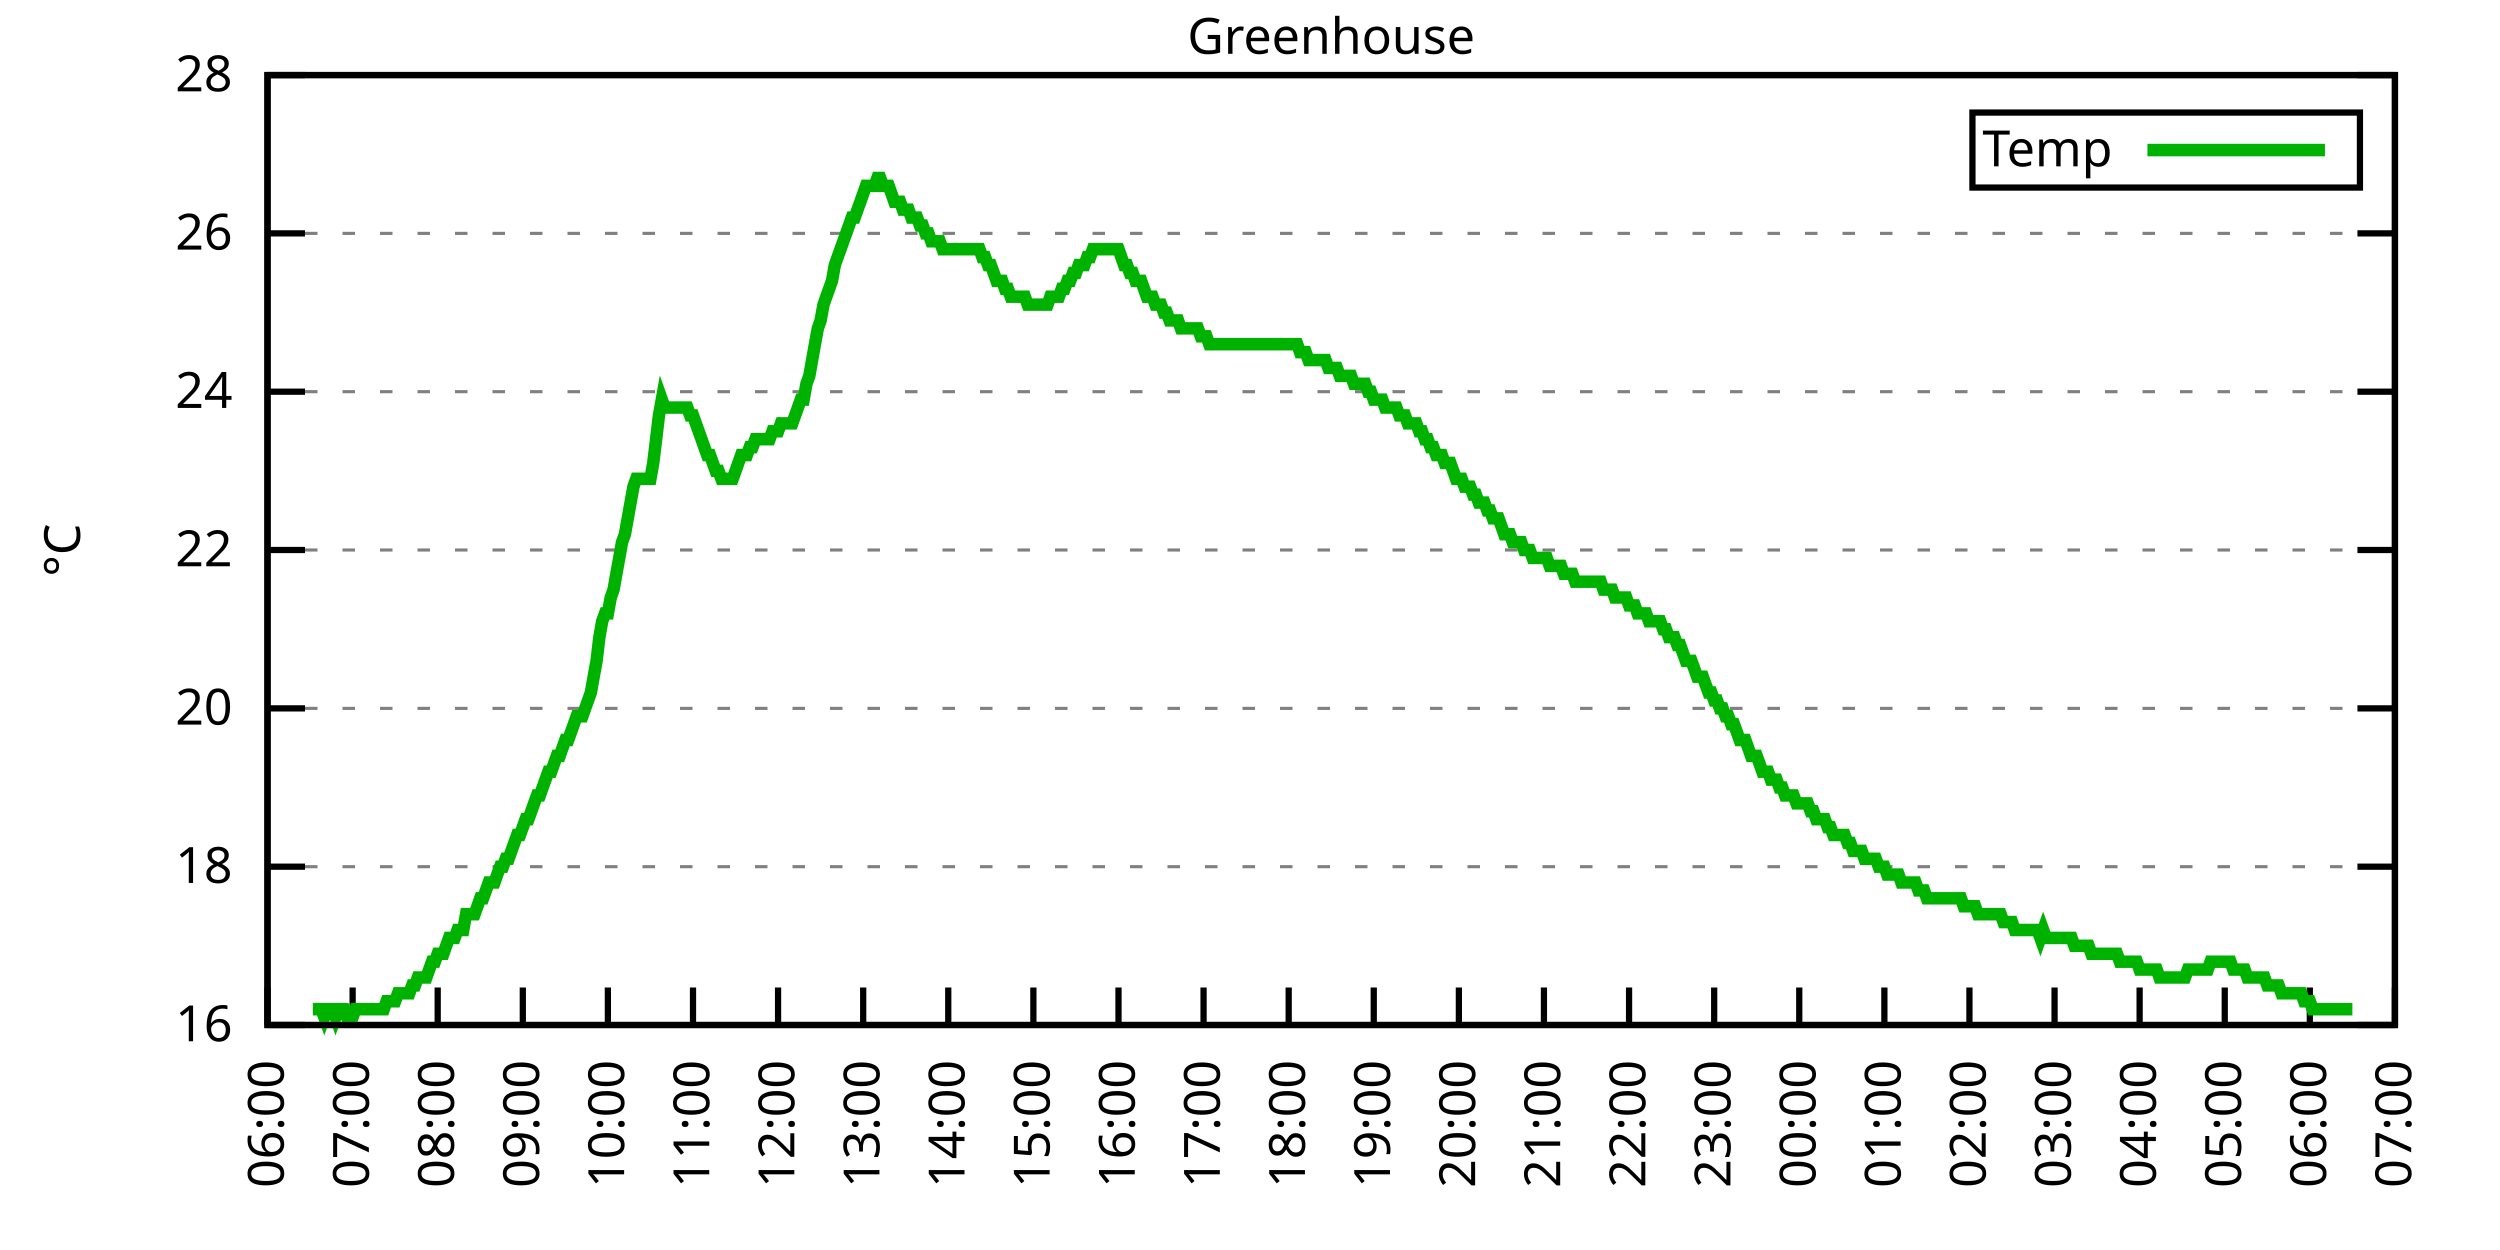
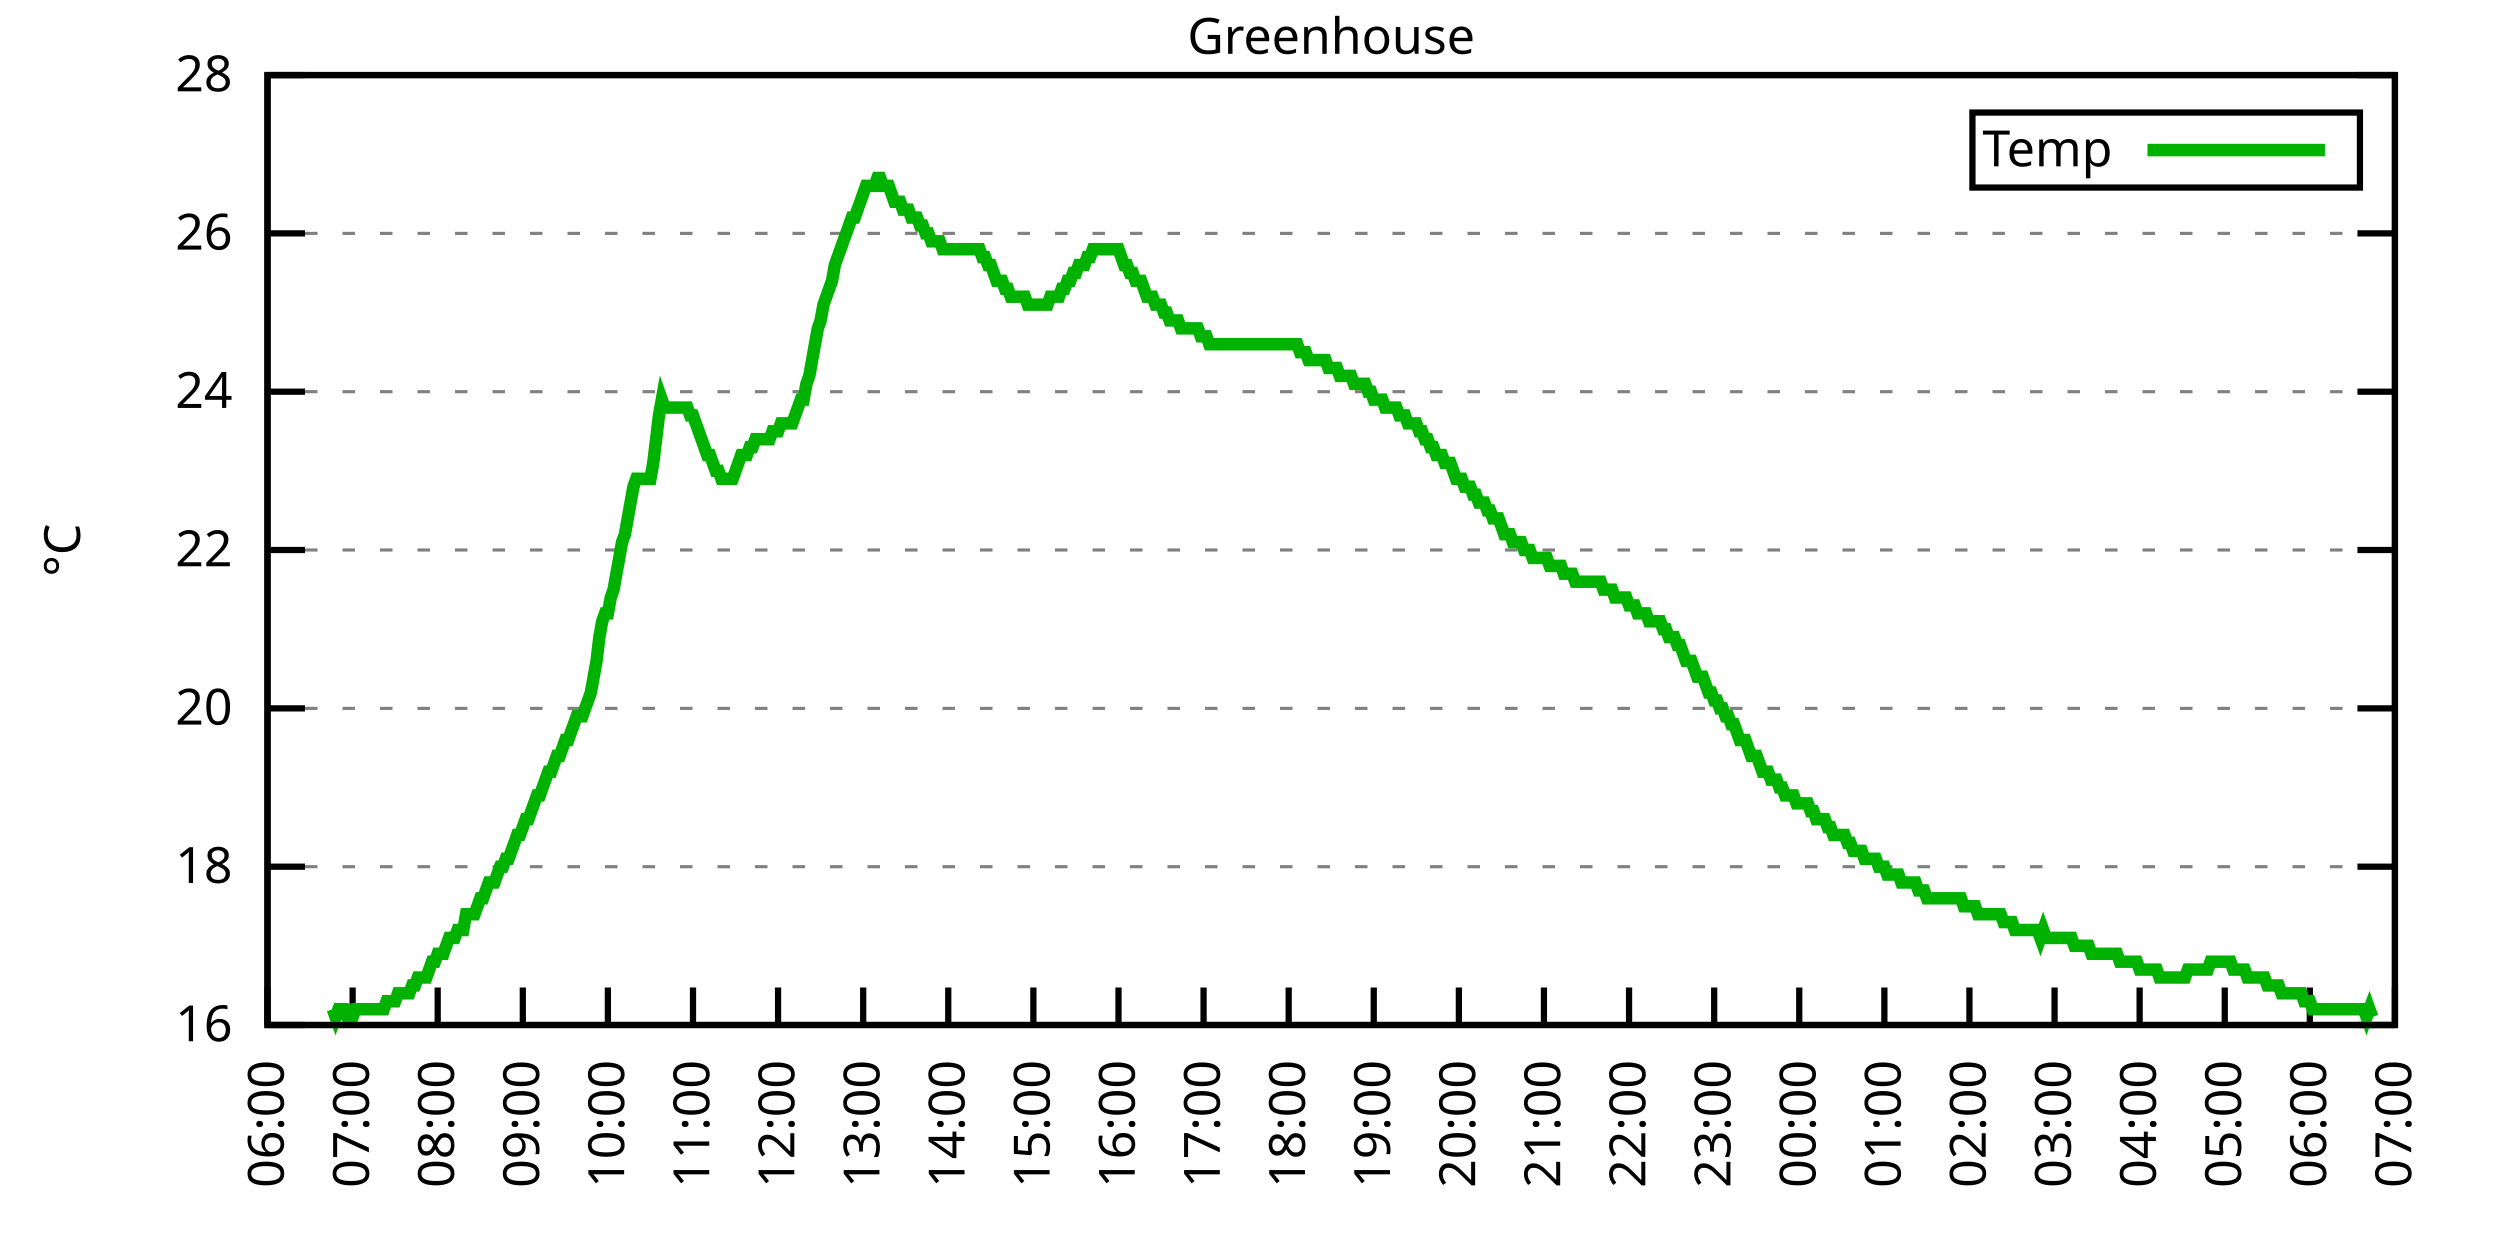
<svg xmlns="http://www.w3.org/2000/svg" xmlns:xlink="http://www.w3.org/1999/xlink" width="400" height="200" viewBox="0 0 400 200">
  <g id="gnuplot_canvas">
    <rect x="0" y="0" width="400" height="200" fill="none" />
    <defs>
      <circle id="gpDot" r="0.5" stroke-width="0.5" stroke="currentColor" />
      <path id="gpPt0" stroke-width="0.333" stroke="currentColor" d="M-1,0 h2 M0,-1 v2" />
      <path id="gpPt1" stroke-width="0.333" stroke="currentColor" d="M-1,-1 L1,1 M1,-1 L-1,1" />
      <path id="gpPt2" stroke-width="0.333" stroke="currentColor" d="M-1,0 L1,0 M0,-1 L0,1 M-1,-1 L1,1 M-1,1 L1,-1" />
      <rect id="gpPt3" stroke-width="0.333" stroke="currentColor" x="-1" y="-1" width="2" height="2" />
      <rect id="gpPt4" stroke-width="0.333" stroke="currentColor" fill="currentColor" x="-1" y="-1" width="2" height="2" />
      <circle id="gpPt5" stroke-width="0.333" stroke="currentColor" cx="0" cy="0" r="1" />
      <use xlink:href="#gpPt5" id="gpPt6" fill="currentColor" stroke="none" />
      <path id="gpPt7" stroke-width="0.333" stroke="currentColor" d="M0,-1.33 L-1.33,0.67 L1.33,0.67 z" />
      <use xlink:href="#gpPt7" id="gpPt8" fill="currentColor" stroke="none" />
      <use xlink:href="#gpPt7" id="gpPt9" stroke="currentColor" transform="rotate(180)" />
      <use xlink:href="#gpPt9" id="gpPt10" fill="currentColor" stroke="none" />
      <use xlink:href="#gpPt3" id="gpPt11" stroke="currentColor" transform="rotate(45)" />
      <use xlink:href="#gpPt11" id="gpPt12" fill="currentColor" stroke="none" />
      <path id="gpPt13" stroke-width="0.333" stroke="currentColor" d="M0,1.330 L1.265,0.411 L0.782,-1.067 L-0.782,-1.076 L-1.265,0.411 z" />
      <use xlink:href="#gpPt13" id="gpPt14" fill="currentColor" stroke="none" />
      <filter id="textbox" filterUnits="objectBoundingBox" x="0" y="0" height="1" width="1">
        <feFlood flood-color="white" flood-opacity="1" result="bgnd" />
        <feComposite in="SourceGraphic" in2="bgnd" operator="atop" />
      </filter>
      <filter id="greybox" filterUnits="objectBoundingBox" x="0" y="0" height="1" width="1">
        <feFlood flood-color="lightgrey" flood-opacity="1" result="grey" />
        <feComposite in="SourceGraphic" in2="grey" operator="atop" />
      </filter>
    </defs>
    <g fill="none" color="white" stroke="currentColor" stroke-width="1.00" stroke-linecap="butt" stroke-linejoin="miter">
</g>
    <g fill="none" color="black" stroke="currentColor" stroke-width="1.00" stroke-linecap="butt" stroke-linejoin="miter">
      <g stroke="none" shape-rendering="crispEdges">
        <polygon fill="rgb(255, 255, 255)" points="42.80,164.00 383.18,164.00 383.18,12.02 42.80,12.02 " />
      </g>
    </g>
    <g fill="none" color="black" stroke="currentColor" stroke-width="1.00" stroke-linecap="butt" stroke-linejoin="miter">
</g>
    <g fill="none" color="black" stroke="black" stroke-width="0.50" stroke-linecap="butt" stroke-linejoin="miter">
</g>
    <g fill="none" color="gray" stroke="currentColor" stroke-width="0.50" stroke-linecap="butt" stroke-linejoin="miter">
      <path stroke="gray" stroke-dasharray="2,4" class="gridline" d="M42.80,164.00 L383.19,164.00  " />
    </g>
    <g fill="none" color="gray" stroke="gray" stroke-width="1.00" stroke-linecap="butt" stroke-linejoin="miter">
</g>
    <g fill="none" color="black" stroke="currentColor" stroke-width="1.00" stroke-linecap="butt" stroke-linejoin="miter">
      <path stroke="black" d="M42.80,164.00 L48.80,164.00 M383.19,164.00 L377.19,164.00  " />
      <g transform="translate(37.20,166.60)" stroke="none" fill="black" font-family="Sans" font-size="8.00" text-anchor="end">
        <text>
          <tspan font-family="Sans"> 16</tspan>
        </text>
      </g>
    </g>
    <g fill="none" color="black" stroke="currentColor" stroke-width="1.00" stroke-linecap="butt" stroke-linejoin="miter">
</g>
    <g fill="none" color="black" stroke="black" stroke-width="0.50" stroke-linecap="butt" stroke-linejoin="miter">
</g>
    <g fill="none" color="gray" stroke="currentColor" stroke-width="0.50" stroke-linecap="butt" stroke-linejoin="miter">
      <path stroke="gray" stroke-dasharray="2,4" class="gridline" d="M42.80,138.67 L383.19,138.67  " />
    </g>
    <g fill="none" color="gray" stroke="gray" stroke-width="1.00" stroke-linecap="butt" stroke-linejoin="miter">
</g>
    <g fill="none" color="black" stroke="currentColor" stroke-width="1.00" stroke-linecap="butt" stroke-linejoin="miter">
      <path stroke="black" d="M42.80,138.67 L48.80,138.67 M383.19,138.67 L377.19,138.67  " />
      <g transform="translate(37.20,141.27)" stroke="none" fill="black" font-family="Sans" font-size="8.00" text-anchor="end">
        <text>
          <tspan font-family="Sans"> 18</tspan>
        </text>
      </g>
    </g>
    <g fill="none" color="black" stroke="currentColor" stroke-width="1.00" stroke-linecap="butt" stroke-linejoin="miter">
</g>
    <g fill="none" color="black" stroke="black" stroke-width="0.50" stroke-linecap="butt" stroke-linejoin="miter">
</g>
    <g fill="none" color="gray" stroke="currentColor" stroke-width="0.50" stroke-linecap="butt" stroke-linejoin="miter">
      <path stroke="gray" stroke-dasharray="2,4" class="gridline" d="M42.80,113.34 L383.19,113.34  " />
    </g>
    <g fill="none" color="gray" stroke="gray" stroke-width="1.00" stroke-linecap="butt" stroke-linejoin="miter">
</g>
    <g fill="none" color="black" stroke="currentColor" stroke-width="1.00" stroke-linecap="butt" stroke-linejoin="miter">
      <path stroke="black" d="M42.80,113.34 L48.80,113.34 M383.19,113.34 L377.19,113.34  " />
      <g transform="translate(37.20,115.94)" stroke="none" fill="black" font-family="Sans" font-size="8.00" text-anchor="end">
        <text>
          <tspan font-family="Sans"> 20</tspan>
        </text>
      </g>
    </g>
    <g fill="none" color="black" stroke="currentColor" stroke-width="1.00" stroke-linecap="butt" stroke-linejoin="miter">
</g>
    <g fill="none" color="black" stroke="black" stroke-width="0.50" stroke-linecap="butt" stroke-linejoin="miter">
</g>
    <g fill="none" color="gray" stroke="currentColor" stroke-width="0.50" stroke-linecap="butt" stroke-linejoin="miter">
      <path stroke="gray" stroke-dasharray="2,4" class="gridline" d="M42.80,88.00 L383.19,88.00  " />
    </g>
    <g fill="none" color="gray" stroke="gray" stroke-width="1.00" stroke-linecap="butt" stroke-linejoin="miter">
</g>
    <g fill="none" color="black" stroke="currentColor" stroke-width="1.00" stroke-linecap="butt" stroke-linejoin="miter">
      <path stroke="black" d="M42.80,88.00 L48.80,88.00 M383.19,88.00 L377.19,88.00  " />
      <g transform="translate(37.20,90.60)" stroke="none" fill="black" font-family="Sans" font-size="8.00" text-anchor="end">
        <text>
          <tspan font-family="Sans"> 22</tspan>
        </text>
      </g>
    </g>
    <g fill="none" color="black" stroke="currentColor" stroke-width="1.00" stroke-linecap="butt" stroke-linejoin="miter">
</g>
    <g fill="none" color="black" stroke="black" stroke-width="0.50" stroke-linecap="butt" stroke-linejoin="miter">
</g>
    <g fill="none" color="gray" stroke="currentColor" stroke-width="0.50" stroke-linecap="butt" stroke-linejoin="miter">
      <path stroke="gray" stroke-dasharray="2,4" class="gridline" d="M42.80,62.67 L383.19,62.67  " />
    </g>
    <g fill="none" color="gray" stroke="gray" stroke-width="1.00" stroke-linecap="butt" stroke-linejoin="miter">
</g>
    <g fill="none" color="black" stroke="currentColor" stroke-width="1.00" stroke-linecap="butt" stroke-linejoin="miter">
      <path stroke="black" d="M42.80,62.67 L48.80,62.67 M383.19,62.67 L377.19,62.67  " />
      <g transform="translate(37.20,65.27)" stroke="none" fill="black" font-family="Sans" font-size="8.00" text-anchor="end">
        <text>
          <tspan font-family="Sans"> 24</tspan>
        </text>
      </g>
    </g>
    <g fill="none" color="black" stroke="currentColor" stroke-width="1.00" stroke-linecap="butt" stroke-linejoin="miter">
</g>
    <g fill="none" color="black" stroke="black" stroke-width="0.50" stroke-linecap="butt" stroke-linejoin="miter">
</g>
    <g fill="none" color="gray" stroke="currentColor" stroke-width="0.50" stroke-linecap="butt" stroke-linejoin="miter">
      <path stroke="gray" stroke-dasharray="2,4" class="gridline" d="M42.80,37.34 L383.19,37.34  " />
    </g>
    <g fill="none" color="gray" stroke="gray" stroke-width="1.00" stroke-linecap="butt" stroke-linejoin="miter">
</g>
    <g fill="none" color="black" stroke="currentColor" stroke-width="1.00" stroke-linecap="butt" stroke-linejoin="miter">
      <path stroke="black" d="M42.80,37.34 L48.80,37.34 M383.19,37.34 L377.19,37.34  " />
      <g transform="translate(37.20,39.94)" stroke="none" fill="black" font-family="Sans" font-size="8.00" text-anchor="end">
        <text>
          <tspan font-family="Sans"> 26</tspan>
        </text>
      </g>
    </g>
    <g fill="none" color="black" stroke="currentColor" stroke-width="1.00" stroke-linecap="butt" stroke-linejoin="miter">
</g>
    <g fill="none" color="black" stroke="black" stroke-width="0.50" stroke-linecap="butt" stroke-linejoin="miter">
</g>
    <g fill="none" color="gray" stroke="currentColor" stroke-width="0.50" stroke-linecap="butt" stroke-linejoin="miter">
      <path stroke="gray" stroke-dasharray="2,4" class="gridline" d="M42.80,12.01 L383.19,12.01  " />
    </g>
    <g fill="none" color="gray" stroke="gray" stroke-width="1.00" stroke-linecap="butt" stroke-linejoin="miter">
</g>
    <g fill="none" color="black" stroke="currentColor" stroke-width="1.00" stroke-linecap="butt" stroke-linejoin="miter">
      <path stroke="black" d="M42.80,12.01 L48.80,12.01 M383.19,12.01 L377.19,12.01  " />
      <g transform="translate(37.20,14.61)" stroke="none" fill="black" font-family="Sans" font-size="8.00" text-anchor="end">
        <text>
          <tspan font-family="Sans"> 28</tspan>
        </text>
      </g>
    </g>
    <g fill="none" color="black" stroke="currentColor" stroke-width="1.00" stroke-linecap="butt" stroke-linejoin="miter">
      <path stroke="black" d="M42.80,164.00 L42.80,158.00  " />
      <g transform="translate(45.40,169.60) rotate(270.00)" stroke="none" fill="black" font-family="Sans" font-size="8.00" text-anchor="end">
        <text>
          <tspan font-family="Sans">06:00</tspan>
        </text>
      </g>
    </g>
    <g fill="none" color="black" stroke="currentColor" stroke-width="1.00" stroke-linecap="butt" stroke-linejoin="miter">
      <path stroke="black" d="M56.42,164.00 L56.42,158.00  " />
      <g transform="translate(59.02,169.60) rotate(270.00)" stroke="none" fill="black" font-family="Sans" font-size="8.00" text-anchor="end">
        <text>
          <tspan font-family="Sans">07:00</tspan>
        </text>
      </g>
    </g>
    <g fill="none" color="black" stroke="currentColor" stroke-width="1.00" stroke-linecap="butt" stroke-linejoin="miter">
      <path stroke="black" d="M70.03,164.00 L70.03,158.00  " />
      <g transform="translate(72.63,169.60) rotate(270.00)" stroke="none" fill="black" font-family="Sans" font-size="8.00" text-anchor="end">
        <text>
          <tspan font-family="Sans">08:00</tspan>
        </text>
      </g>
    </g>
    <g fill="none" color="black" stroke="currentColor" stroke-width="1.00" stroke-linecap="butt" stroke-linejoin="miter">
      <path stroke="black" d="M83.65,164.00 L83.65,158.00  " />
      <g transform="translate(86.25,169.60) rotate(270.00)" stroke="none" fill="black" font-family="Sans" font-size="8.00" text-anchor="end">
        <text>
          <tspan font-family="Sans">09:00</tspan>
        </text>
      </g>
    </g>
    <g fill="none" color="black" stroke="currentColor" stroke-width="1.00" stroke-linecap="butt" stroke-linejoin="miter">
      <path stroke="black" d="M97.26,164.00 L97.26,158.00  " />
      <g transform="translate(99.86,169.60) rotate(270.00)" stroke="none" fill="black" font-family="Sans" font-size="8.00" text-anchor="end">
        <text>
          <tspan font-family="Sans">10:00</tspan>
        </text>
      </g>
    </g>
    <g fill="none" color="black" stroke="currentColor" stroke-width="1.00" stroke-linecap="butt" stroke-linejoin="miter">
      <path stroke="black" d="M110.88,164.00 L110.88,158.00  " />
      <g transform="translate(113.48,169.60) rotate(270.00)" stroke="none" fill="black" font-family="Sans" font-size="8.00" text-anchor="end">
        <text>
          <tspan font-family="Sans">11:00</tspan>
        </text>
      </g>
    </g>
    <g fill="none" color="black" stroke="currentColor" stroke-width="1.00" stroke-linecap="butt" stroke-linejoin="miter">
      <path stroke="black" d="M124.49,164.00 L124.49,158.00  " />
      <g transform="translate(127.09,169.60) rotate(270.00)" stroke="none" fill="black" font-family="Sans" font-size="8.00" text-anchor="end">
        <text>
          <tspan font-family="Sans">12:00</tspan>
        </text>
      </g>
    </g>
    <g fill="none" color="black" stroke="currentColor" stroke-width="1.00" stroke-linecap="butt" stroke-linejoin="miter">
      <path stroke="black" d="M138.11,164.00 L138.11,158.00  " />
      <g transform="translate(140.71,169.60) rotate(270.00)" stroke="none" fill="black" font-family="Sans" font-size="8.00" text-anchor="end">
        <text>
          <tspan font-family="Sans">13:00</tspan>
        </text>
      </g>
    </g>
    <g fill="none" color="black" stroke="currentColor" stroke-width="1.00" stroke-linecap="butt" stroke-linejoin="miter">
      <path stroke="black" d="M151.72,164.00 L151.72,158.00  " />
      <g transform="translate(154.32,169.60) rotate(270.00)" stroke="none" fill="black" font-family="Sans" font-size="8.00" text-anchor="end">
        <text>
          <tspan font-family="Sans">14:00</tspan>
        </text>
      </g>
    </g>
    <g fill="none" color="black" stroke="currentColor" stroke-width="1.00" stroke-linecap="butt" stroke-linejoin="miter">
      <path stroke="black" d="M165.34,164.00 L165.34,158.00  " />
      <g transform="translate(167.94,169.60) rotate(270.00)" stroke="none" fill="black" font-family="Sans" font-size="8.00" text-anchor="end">
        <text>
          <tspan font-family="Sans">15:00</tspan>
        </text>
      </g>
    </g>
    <g fill="none" color="black" stroke="currentColor" stroke-width="1.00" stroke-linecap="butt" stroke-linejoin="miter">
      <path stroke="black" d="M178.96,164.00 L178.96,158.00  " />
      <g transform="translate(181.56,169.60) rotate(270.00)" stroke="none" fill="black" font-family="Sans" font-size="8.00" text-anchor="end">
        <text>
          <tspan font-family="Sans">16:00</tspan>
        </text>
      </g>
    </g>
    <g fill="none" color="black" stroke="currentColor" stroke-width="1.00" stroke-linecap="butt" stroke-linejoin="miter">
      <path stroke="black" d="M192.57,164.00 L192.57,158.00  " />
      <g transform="translate(195.17,169.60) rotate(270.00)" stroke="none" fill="black" font-family="Sans" font-size="8.00" text-anchor="end">
        <text>
          <tspan font-family="Sans">17:00</tspan>
        </text>
      </g>
    </g>
    <g fill="none" color="black" stroke="currentColor" stroke-width="1.00" stroke-linecap="butt" stroke-linejoin="miter">
      <path stroke="black" d="M206.19,164.00 L206.19,158.00  " />
      <g transform="translate(208.79,169.60) rotate(270.00)" stroke="none" fill="black" font-family="Sans" font-size="8.00" text-anchor="end">
        <text>
          <tspan font-family="Sans">18:00</tspan>
        </text>
      </g>
    </g>
    <g fill="none" color="black" stroke="currentColor" stroke-width="1.00" stroke-linecap="butt" stroke-linejoin="miter">
      <path stroke="black" d="M219.80,164.00 L219.80,158.00  " />
      <g transform="translate(222.40,169.60) rotate(270.00)" stroke="none" fill="black" font-family="Sans" font-size="8.00" text-anchor="end">
        <text>
          <tspan font-family="Sans">19:00</tspan>
        </text>
      </g>
    </g>
    <g fill="none" color="black" stroke="currentColor" stroke-width="1.00" stroke-linecap="butt" stroke-linejoin="miter">
      <path stroke="black" d="M233.42,164.00 L233.42,158.00  " />
      <g transform="translate(236.02,169.60) rotate(270.00)" stroke="none" fill="black" font-family="Sans" font-size="8.00" text-anchor="end">
        <text>
          <tspan font-family="Sans">20:00</tspan>
        </text>
      </g>
    </g>
    <g fill="none" color="black" stroke="currentColor" stroke-width="1.00" stroke-linecap="butt" stroke-linejoin="miter">
      <path stroke="black" d="M247.03,164.00 L247.03,158.00  " />
      <g transform="translate(249.63,169.60) rotate(270.00)" stroke="none" fill="black" font-family="Sans" font-size="8.00" text-anchor="end">
        <text>
          <tspan font-family="Sans">21:00</tspan>
        </text>
      </g>
    </g>
    <g fill="none" color="black" stroke="currentColor" stroke-width="1.00" stroke-linecap="butt" stroke-linejoin="miter">
      <path stroke="black" d="M260.65,164.00 L260.65,158.00  " />
      <g transform="translate(263.25,169.60) rotate(270.00)" stroke="none" fill="black" font-family="Sans" font-size="8.00" text-anchor="end">
        <text>
          <tspan font-family="Sans">22:00</tspan>
        </text>
      </g>
    </g>
    <g fill="none" color="black" stroke="currentColor" stroke-width="1.00" stroke-linecap="butt" stroke-linejoin="miter">
      <path stroke="black" d="M274.27,164.00 L274.27,158.00  " />
      <g transform="translate(276.87,169.60) rotate(270.00)" stroke="none" fill="black" font-family="Sans" font-size="8.00" text-anchor="end">
        <text>
          <tspan font-family="Sans">23:00</tspan>
        </text>
      </g>
    </g>
    <g fill="none" color="black" stroke="currentColor" stroke-width="1.00" stroke-linecap="butt" stroke-linejoin="miter">
      <path stroke="black" d="M287.88,164.00 L287.88,158.00  " />
      <g transform="translate(290.48,169.60) rotate(270.00)" stroke="none" fill="black" font-family="Sans" font-size="8.00" text-anchor="end">
        <text>
          <tspan font-family="Sans">00:00</tspan>
        </text>
      </g>
    </g>
    <g fill="none" color="black" stroke="currentColor" stroke-width="1.00" stroke-linecap="butt" stroke-linejoin="miter">
      <path stroke="black" d="M301.50,164.00 L301.50,158.00  " />
      <g transform="translate(304.10,169.60) rotate(270.00)" stroke="none" fill="black" font-family="Sans" font-size="8.00" text-anchor="end">
        <text>
          <tspan font-family="Sans">01:00</tspan>
        </text>
      </g>
    </g>
    <g fill="none" color="black" stroke="currentColor" stroke-width="1.00" stroke-linecap="butt" stroke-linejoin="miter">
      <path stroke="black" d="M315.11,164.00 L315.11,158.00  " />
      <g transform="translate(317.71,169.60) rotate(270.00)" stroke="none" fill="black" font-family="Sans" font-size="8.00" text-anchor="end">
        <text>
          <tspan font-family="Sans">02:00</tspan>
        </text>
      </g>
    </g>
    <g fill="none" color="black" stroke="currentColor" stroke-width="1.00" stroke-linecap="butt" stroke-linejoin="miter">
      <path stroke="black" d="M328.73,164.00 L328.73,158.00  " />
      <g transform="translate(331.33,169.60) rotate(270.00)" stroke="none" fill="black" font-family="Sans" font-size="8.00" text-anchor="end">
        <text>
          <tspan font-family="Sans">03:00</tspan>
        </text>
      </g>
    </g>
    <g fill="none" color="black" stroke="currentColor" stroke-width="1.00" stroke-linecap="butt" stroke-linejoin="miter">
      <path stroke="black" d="M342.34,164.00 L342.34,158.00  " />
      <g transform="translate(344.94,169.60) rotate(270.00)" stroke="none" fill="black" font-family="Sans" font-size="8.00" text-anchor="end">
        <text>
          <tspan font-family="Sans">04:00</tspan>
        </text>
      </g>
    </g>
    <g fill="none" color="black" stroke="currentColor" stroke-width="1.00" stroke-linecap="butt" stroke-linejoin="miter">
      <path stroke="black" d="M355.96,164.00 L355.96,158.00  " />
      <g transform="translate(358.56,169.60) rotate(270.00)" stroke="none" fill="black" font-family="Sans" font-size="8.00" text-anchor="end">
        <text>
          <tspan font-family="Sans">05:00</tspan>
        </text>
      </g>
    </g>
    <g fill="none" color="black" stroke="currentColor" stroke-width="1.00" stroke-linecap="butt" stroke-linejoin="miter">
      <path stroke="black" d="M369.57,164.00 L369.57,158.00  " />
      <g transform="translate(372.17,169.60) rotate(270.00)" stroke="none" fill="black" font-family="Sans" font-size="8.00" text-anchor="end">
        <text>
          <tspan font-family="Sans">06:00</tspan>
        </text>
      </g>
    </g>
    <g fill="none" color="black" stroke="currentColor" stroke-width="1.00" stroke-linecap="butt" stroke-linejoin="miter">
      <path stroke="black" d="M383.19,164.00 L383.19,158.00  " />
      <g transform="translate(385.79,169.60) rotate(270.00)" stroke="none" fill="black" font-family="Sans" font-size="8.00" text-anchor="end">
        <text>
          <tspan font-family="Sans">07:00</tspan>
        </text>
      </g>
    </g>
    <g fill="none" color="black" stroke="currentColor" stroke-width="1.00" stroke-linecap="butt" stroke-linejoin="miter">
</g>
    <g fill="none" color="black" stroke="currentColor" stroke-width="1.00" stroke-linecap="butt" stroke-linejoin="miter">
      <path stroke="black" d="M42.80,12.01 L42.80,164.00 L383.19,164.00 L383.19,12.01 L42.80,12.01 Z  " />
    </g>
    <g fill="none" color="black" stroke="currentColor" stroke-width="1.00" stroke-linecap="butt" stroke-linejoin="miter">
</g>
    <g fill="none" color="black" stroke="currentColor" stroke-width="1.00" stroke-linecap="butt" stroke-linejoin="miter">
      <path stroke="black" d="M315.59,30.01 L315.59,18.01 L377.59,18.01 L377.59,30.01 L315.59,30.01 Z  " />
    </g>
    <g id="Greenhouse_plot_1">
      <g fill="none" color="white" stroke="black" stroke-width="2.00" stroke-linecap="butt" stroke-linejoin="miter">
</g>
      <g fill="none" color="black" stroke="currentColor" stroke-width="2.00" stroke-linecap="butt" stroke-linejoin="miter">
        <g transform="translate(337.99,26.61)" stroke="none" fill="black" font-family="Sans" font-size="8.00" text-anchor="end">
          <text>
            <tspan font-family="Sans">Temp</tspan>
          </text>
        </g>
      </g>
      <g fill="none" color="black" stroke="currentColor" stroke-width="2.00" stroke-linecap="butt" stroke-linejoin="miter">
-         <path stroke="rgb(  0, 178,   0)" d="M343.59,24.01 L371.99,24.01 M50.06,161.47 L50.52,161.47 L50.97,161.47 L51.42,161.47 L51.88,162.73 L52.33,161.47   L52.78,161.47 L53.24,161.47 L53.69,162.73 L54.15,161.47 L54.60,161.47 L55.05,161.47 L55.51,162.73 L55.96,162.73   L56.42,162.73 L56.87,161.47 L57.32,161.47 L57.78,161.47 L58.23,161.47 L58.68,161.47 L59.14,161.47 L59.59,161.47   L60.05,161.47 L60.50,161.47 L60.95,161.47 L61.41,161.47 L61.86,160.20 L62.32,160.20 L62.77,160.20 L63.22,160.20   L63.68,158.93 L64.13,158.93 L64.58,158.93 L65.04,158.93 L65.49,158.93 L65.95,157.67 L66.40,157.67 L66.85,156.40   L67.31,156.40 L67.76,156.40 L68.22,156.40 L68.67,155.13 L69.12,153.87 L69.58,153.87 L70.03,152.60 L70.49,152.60   L70.94,152.60 L71.39,151.33 L71.85,150.07 L72.30,150.07 L72.75,150.07 L73.21,148.80 L73.66,148.80 L74.12,148.80   L74.57,146.27 L75.02,146.27 L75.48,146.27 L75.93,146.27 L76.39,145.00 L76.84,143.73 L77.29,143.73 L77.75,142.47   L78.20,141.20 L78.65,141.20 L79.11,141.20 L79.56,139.93 L80.02,138.67 L80.47,138.67 L80.92,137.40 L81.38,137.40   L81.83,136.14 L82.29,134.87 L82.74,133.60 L83.19,133.60 L83.65,132.34 L84.10,131.07 L84.55,131.07 L85.01,129.80   L85.46,128.54 L85.92,127.27 L86.37,127.27 L86.82,126.00 L87.28,124.74 L87.73,123.47 L88.19,123.47 L88.64,122.20   L89.09,120.94 L89.55,120.94 L90.00,119.67 L90.45,118.40 L90.91,118.40 L91.36,117.14 L91.82,115.87 L92.27,114.60   L92.72,114.60 L93.18,114.60 L93.63,113.34 L94.09,112.07 L94.54,110.80 L94.99,108.27 L95.45,105.74 L95.90,101.94   L96.35,99.40 L96.81,98.14 L97.26,98.14 L97.72,95.60 L98.17,94.34 L98.62,91.80 L99.08,89.27 L99.53,86.74   L99.99,85.47 L100.44,82.94 L100.89,80.41 L101.35,77.87 L101.80,76.61 L102.25,76.61 L102.71,76.61 L103.16,76.61   L103.62,76.61 L104.07,76.61 L104.52,74.07 L104.98,70.27 L105.43,66.47 L105.89,63.94 L106.34,65.21 L106.79,65.21   L107.25,65.21 L107.70,65.21 L108.15,65.21 L108.61,65.21 L109.06,65.21 L109.52,65.21 L109.97,65.21 L110.42,66.47   L110.88,66.47 L111.33,67.74 L111.79,69.01 L112.24,70.27 L112.69,71.54 L113.15,72.81 L113.60,72.81 L114.05,74.07   L114.51,75.34 L114.96,75.34 L115.42,76.61 L115.87,76.61 L116.32,76.61 L116.78,76.61 L117.23,76.61 L117.69,75.34   L118.14,74.07 L118.59,72.81 L119.05,72.81 L119.50,72.81 L119.96,71.54 L120.41,71.54 L120.86,70.27 L121.32,70.27   L121.77,70.27 L122.22,70.27 L122.68,70.27 L123.13,70.27 L123.59,69.01 L124.04,69.01 L124.49,69.01 L124.95,67.74   L125.40,67.74 L125.86,67.74 L126.31,67.74 L126.76,67.74 L127.22,66.47 L127.67,65.21 L128.12,63.94 L128.58,63.94   L129.03,61.41 L129.49,60.14 L129.94,57.61 L130.39,55.07 L130.85,52.54 L131.30,51.27 L131.76,48.74 L132.21,47.47   L132.66,46.21 L133.12,44.94 L133.57,42.41 L134.02,41.14 L134.48,39.87 L134.93,38.61 L135.39,37.34 L135.84,36.08   L136.29,34.81 L136.75,34.81 L137.20,33.54 L137.66,32.28 L138.11,31.01 L138.56,29.74 L139.02,29.74 L139.47,29.74   L139.92,29.74 L140.38,28.48 L140.83,28.48 L141.29,29.74 L141.74,29.74 L142.19,29.74 L142.65,31.01 L143.10,32.28   L143.56,32.28 L144.01,32.28 L144.46,33.54 L144.92,33.54 L145.37,33.54 L145.82,34.81 L146.28,34.81 L146.73,34.81   L147.19,36.08 L147.64,36.08 L148.09,37.34 L148.55,37.34 L149.00,38.61 L149.46,38.61 L149.91,38.61 L150.36,38.61   L150.82,39.87 L151.27,39.87 L151.72,39.87 L152.18,39.87 L152.63,39.87 L153.09,39.87 L153.54,39.87 L153.99,39.87   L154.45,39.87 L154.90,39.87 L155.36,39.87 L155.81,39.87 L156.26,39.87 L156.72,39.87 L157.17,41.14 L157.62,41.14   L158.08,42.41 L158.53,42.41 L158.99,43.67 L159.44,44.94 L159.89,44.94 L160.35,44.94 L160.80,46.21 L161.26,46.21   L161.71,47.47 L162.16,47.47 L162.62,47.47 L163.07,47.47 L163.52,47.47 L163.98,47.47 L164.43,48.74 L164.89,48.74   L165.34,48.74 L165.79,48.74 L166.25,48.74 L166.70,48.74 L167.16,48.74 L167.61,48.74 L168.06,47.47 L168.52,47.47   L168.97,47.47 L169.43,47.47 L169.88,46.21 L170.33,46.21 L170.79,44.94 L171.24,44.94 L171.69,43.67 L172.15,43.67   L172.60,42.41 L173.06,42.41 L173.51,42.41 L173.96,41.14 L174.42,41.14 L174.87,39.87 L175.33,39.87 L175.78,39.87   L176.23,39.87 L176.69,39.87 L177.14,39.87 L177.59,39.87 L178.05,39.87 L178.50,39.87 L178.96,39.87 L179.41,41.14   L179.86,42.41 L180.32,42.41 L180.77,43.67 L181.23,43.67 L181.68,44.94 L182.13,44.94 L182.59,44.94 L183.04,46.21   L183.49,47.47 L183.95,47.47 L184.40,47.47 L184.86,48.74 L185.31,48.74 L185.76,48.74 L186.22,50.01 L186.67,50.01   L187.13,51.27 L187.58,51.27 L188.03,51.27 L188.49,51.27 L188.94,52.54 L189.39,52.54 L189.85,52.54 L190.30,52.54   L190.76,52.54 L191.21,52.54 L191.66,52.54 L192.12,53.81 L192.57,53.81 L193.03,53.81 L193.48,55.07 L193.93,55.07   L194.39,55.07 L194.84,55.07 L195.29,55.07 L195.75,55.07 L196.20,55.07 L196.66,55.07 L197.11,55.07 L197.56,55.07   L198.02,55.07 L198.47,55.07 L198.93,55.07 L199.38,55.07 L199.83,55.07 L200.29,55.07 L200.74,55.07 L201.19,55.07   L201.65,55.07 L202.10,55.07 L202.56,55.07 L203.01,55.07 L203.46,55.07 L203.92,55.07 L204.37,55.07 L204.83,55.07   L205.28,55.07 L205.73,55.07 L206.19,55.07 L206.64,55.07 L207.09,55.07 L207.55,55.07 L208.00,56.34 L208.46,56.34   L208.91,56.34 L209.36,57.61 L209.82,57.61 L210.27,57.61 L210.73,57.61 L211.18,57.61 L211.63,57.61 L212.09,57.61   L212.54,58.87 L213.00,58.87 L213.45,58.87 L213.90,58.87 L214.36,60.14 L214.81,60.14 L215.26,60.14 L215.72,60.14   L216.17,60.14 L216.63,61.41 L217.08,61.41 L217.53,61.41 L217.99,61.41 L218.44,61.41 L218.90,62.67 L219.35,62.67   L219.80,63.94 L220.26,63.94 L220.71,63.94 L221.16,63.94 L221.62,65.21 L222.07,65.21 L222.53,65.21 L222.98,65.21   L223.43,65.21 L223.89,66.47 L224.34,66.47 L224.80,66.47 L225.25,67.74 L225.70,67.74 L226.16,67.74 L226.61,67.74   L227.06,69.01 L227.52,69.01 L227.97,70.27 L228.43,70.27 L228.88,71.54 L229.33,71.54 L229.79,72.81 L230.24,72.81   L230.70,72.81 L231.15,74.07 L231.60,74.07 L232.06,74.07 L232.51,75.34 L232.96,76.61 L233.42,76.61 L233.87,76.61   L234.33,77.87 L234.78,77.87 L235.23,77.87 L235.69,79.14 L236.14,79.14 L236.60,80.41 L237.05,80.41 L237.50,80.41   L237.96,81.67 L238.41,81.67 L238.86,82.94 L239.32,82.94 L239.77,82.94 L240.23,84.21 L240.68,85.47 L241.13,85.47   L241.59,85.47 L242.04,86.74 L242.50,86.74 L242.95,86.74 L243.40,86.74 L243.86,88.00 L244.31,88.00 L244.76,88.00   L245.22,89.27 L245.67,89.27 L246.13,89.27 L246.58,89.27 L247.03,89.27 L247.49,89.27 L247.94,90.54 L248.40,90.54   L248.85,90.54 L249.30,90.54 L249.76,90.54 L250.21,91.80 L250.66,91.80 L251.12,91.80 L251.57,91.80 L252.03,93.07   L252.48,93.07 L252.93,93.07 L253.39,93.07 L253.84,93.07 L254.30,93.07 L254.75,93.07 L255.20,93.07 L255.66,93.07   L256.11,93.07 L256.56,94.34 L257.02,94.34 L257.47,94.34 L257.93,94.34 L258.38,95.60 L258.83,95.60 L259.29,95.60   L259.74,95.60 L260.20,95.60 L260.65,96.87 L261.10,96.87 L261.56,96.87 L262.01,98.14 L262.47,98.14 L262.92,98.14   L263.37,98.14 L263.83,99.40 L264.28,99.40 L264.73,99.40 L265.19,99.40 L265.64,99.40 L266.10,100.67 L266.55,100.67   L267.00,101.94 L267.46,101.94 L267.91,101.94 L268.37,103.20 L268.82,103.20 L269.27,104.47 L269.73,105.74 L270.18,105.74   L270.63,105.74 L271.09,107.00 L271.54,108.27 L272.00,108.27 L272.45,108.27 L272.90,109.54 L273.36,110.80 L273.81,110.80   L274.27,112.07 L274.72,112.07 L275.17,113.34 L275.63,113.34 L276.08,114.60 L276.53,114.60 L276.99,115.87 L277.44,115.87   L277.90,117.14 L278.35,118.40 L278.80,118.40 L279.26,118.40 L279.71,119.67 L280.17,120.94 L280.62,120.94 L281.07,120.94   L281.53,122.20 L281.98,123.47 L282.43,123.47 L282.89,123.47 L283.34,124.74 L283.80,124.74 L284.25,124.74 L284.70,126.00   L285.16,126.00 L285.61,127.27 L286.07,127.27 L286.52,127.27 L286.97,127.27 L287.43,128.54 L287.88,128.54 L288.33,128.54   L288.79,128.54 L289.24,128.54 L289.70,129.80 L290.15,129.80 L290.60,131.07 L291.06,131.07 L291.51,131.07 L291.97,131.07   L292.42,132.34 L292.87,132.34 L293.33,133.60 L293.78,133.60 L294.23,133.60 L294.69,133.60 L295.14,133.60 L295.60,134.87   L296.05,134.87 L296.50,136.14 L296.96,136.14 L297.41,136.14 L297.87,136.14 L298.32,137.40 L298.77,137.40 L299.23,137.40   L299.68,137.40 L300.13,137.40 L300.59,138.67 L301.04,138.67 L301.50,138.67 L301.95,139.93 L302.40,139.93 L302.86,139.93   L303.31,139.93 L303.77,139.93 L304.22,141.20 L304.67,141.20 L305.13,141.20 L305.58,141.20 L306.03,141.20 L306.49,141.20   L306.94,142.47 L307.40,142.47 L307.85,142.47 L308.30,143.73 L308.76,143.73 L309.21,143.73 L309.67,143.73 L310.12,143.73   L310.57,143.73 L311.03,143.73 L311.48,143.73 L311.94,143.73 L312.39,143.73 L312.84,143.73 L313.30,143.73 L313.75,143.73   L314.20,145.00 L314.66,145.00 L315.11,145.00 L315.57,145.00 L316.02,145.00 L316.47,146.27 L316.93,146.27 L317.38,146.27   L317.84,146.27 L318.29,146.27 L318.74,146.27 L319.20,146.27 L319.65,146.27 L320.10,146.27 L320.56,147.53 L321.01,147.53   L321.47,147.53 L321.92,147.53 L322.37,148.80 L322.83,148.80 L323.28,148.80 L323.74,148.80 L324.19,148.80 L324.64,148.80   L325.10,148.80 L325.55,148.80 L326.00,148.80 L326.46,150.07 L326.91,148.80 L327.37,150.07 L327.82,150.07 L328.27,150.07   L328.73,150.07 L329.18,150.07 L329.64,150.07 L330.09,150.07 L330.54,150.07 L331.00,150.07 L331.45,150.07 L331.90,151.33   L332.36,151.33 L332.81,151.33 L333.27,151.33 L333.72,151.33 L334.17,151.33 L334.63,152.60 L335.08,152.60 L335.54,152.60   L335.99,152.60 L336.44,152.60 L336.90,152.60 L337.35,152.60 L337.80,152.60 L338.26,152.60 L338.71,152.60 L339.17,153.87   L339.62,153.87 L340.07,153.87 L340.53,153.87 L340.98,153.87 L341.44,153.87 L341.89,153.87 L342.34,155.13 L342.80,155.13   L343.25,155.13 L343.70,155.13 L344.16,155.13 L344.61,155.13 L345.07,155.13 L345.52,156.40 L345.97,156.40 L346.43,156.40   L346.88,156.40 L347.34,156.40 L347.79,156.40 L348.24,156.40 L348.70,156.40 L349.15,156.40 L349.60,156.40 L350.06,155.13   L350.51,155.13 L350.97,155.13 L351.42,155.13 L351.87,155.13 L352.33,155.13 L352.78,155.13 L353.24,155.13 L353.69,153.87   L354.14,153.87 L354.60,153.87 L355.05,153.87 L355.50,153.87 L355.96,153.87 L356.41,153.87 L356.87,153.87 L357.32,155.13   L357.77,155.13 L358.23,155.13 L358.68,155.13 L359.14,155.13 L359.59,156.40 L360.04,156.40 L360.50,156.40 L360.95,156.40   L361.41,156.40 L361.86,156.40 L362.31,156.40 L362.77,157.67 L363.22,157.67 L363.67,157.67 L364.13,157.67 L364.58,157.67   L365.04,158.93 L365.49,158.93 L365.94,158.93 L366.40,158.93 L366.85,158.93 L367.31,158.93 L367.76,158.93 L368.21,158.93   L368.67,160.20 L369.12,160.20 L369.57,160.20 L370.03,161.47 L370.48,161.47 L370.94,161.47 L371.39,161.47 L371.84,161.47   L372.30,161.47 L372.75,161.47 L373.21,161.47 L373.66,161.47 L374.11,161.47 L374.57,161.47 L375.02,161.47 L375.47,161.47   L375.93,161.47 L376.38,161.47  " />
+         <path stroke="rgb(  0, 178,   0)" d="M343.59,24.01 L371.99,24.01 M53.24,161.47 L53.69,162.73 L54.15,161.47 L54.60,161.47 L55.05,161.47 L55.51,162.73   L55.96,162.73 L56.42,162.73 L56.87,161.47 L57.32,161.47 L57.78,161.47 L58.23,161.47 L58.68,161.47 L59.14,161.47   L59.59,161.47 L60.05,161.47 L60.50,161.47 L60.95,161.47 L61.41,161.47 L61.86,160.20 L62.32,160.20 L62.77,160.20   L63.22,160.20 L63.68,158.93 L64.13,158.93 L64.58,158.93 L65.04,158.93 L65.49,158.93 L65.95,157.67 L66.40,157.67   L66.85,156.40 L67.31,156.40 L67.76,156.40 L68.22,156.40 L68.67,155.13 L69.12,153.87 L69.58,153.87 L70.03,152.60   L70.49,152.60 L70.94,152.60 L71.39,151.33 L71.85,150.07 L72.30,150.07 L72.75,150.07 L73.21,148.80 L73.66,148.80   L74.12,148.80 L74.57,146.27 L75.02,146.27 L75.48,146.27 L75.93,146.27 L76.39,145.00 L76.84,143.73 L77.29,143.73   L77.75,142.47 L78.20,141.20 L78.65,141.20 L79.11,141.20 L79.56,139.93 L80.02,138.67 L80.47,138.67 L80.92,137.40   L81.38,137.40 L81.83,136.14 L82.29,134.87 L82.74,133.60 L83.19,133.60 L83.65,132.34 L84.10,131.07 L84.55,131.07   L85.01,129.80 L85.46,128.54 L85.92,127.27 L86.37,127.27 L86.82,126.00 L87.28,124.74 L87.73,123.47 L88.19,123.47   L88.64,122.20 L89.09,120.94 L89.55,120.94 L90.00,119.67 L90.45,118.40 L90.91,118.40 L91.36,117.14 L91.82,115.87   L92.27,114.60 L92.72,114.60 L93.18,114.60 L93.63,113.34 L94.09,112.07 L94.54,110.80 L94.99,108.27 L95.45,105.74   L95.90,101.94 L96.35,99.40 L96.81,98.14 L97.26,98.14 L97.72,95.60 L98.17,94.34 L98.62,91.80 L99.08,89.27   L99.53,86.74 L99.99,85.47 L100.44,82.94 L100.89,80.41 L101.35,77.87 L101.80,76.61 L102.25,76.61 L102.71,76.61   L103.16,76.61 L103.62,76.61 L104.07,76.61 L104.52,74.07 L104.98,70.27 L105.43,66.47 L105.89,63.94 L106.34,65.21   L106.79,65.21 L107.25,65.21 L107.70,65.21 L108.15,65.21 L108.61,65.21 L109.06,65.21 L109.52,65.21 L109.97,65.21   L110.42,66.47 L110.88,66.47 L111.33,67.74 L111.79,69.01 L112.24,70.27 L112.69,71.54 L113.15,72.81 L113.60,72.81   L114.05,74.07 L114.51,75.34 L114.96,75.34 L115.42,76.61 L115.87,76.61 L116.32,76.61 L116.78,76.61 L117.23,76.61   L117.69,75.34 L118.14,74.07 L118.59,72.81 L119.05,72.81 L119.50,72.81 L119.96,71.54 L120.41,71.54 L120.86,70.27   L121.32,70.27 L121.77,70.27 L122.22,70.27 L122.68,70.27 L123.13,70.27 L123.59,69.01 L124.04,69.01 L124.49,69.01   L124.95,67.74 L125.40,67.74 L125.86,67.74 L126.31,67.74 L126.76,67.74 L127.22,66.47 L127.67,65.21 L128.12,63.94   L128.58,63.94 L129.03,61.41 L129.49,60.14 L129.94,57.61 L130.39,55.07 L130.85,52.54 L131.30,51.27 L131.76,48.74   L132.21,47.47 L132.66,46.21 L133.12,44.94 L133.57,42.41 L134.02,41.14 L134.48,39.87 L134.93,38.61 L135.39,37.34   L135.84,36.08 L136.29,34.81 L136.75,34.81 L137.20,33.54 L137.66,32.28 L138.11,31.01 L138.56,29.74 L139.02,29.74   L139.47,29.74 L139.92,29.74 L140.38,28.48 L140.83,28.48 L141.29,29.74 L141.74,29.74 L142.19,29.74 L142.65,31.01   L143.10,32.28 L143.56,32.28 L144.01,32.28 L144.46,33.54 L144.92,33.54 L145.37,33.54 L145.82,34.81 L146.28,34.81   L146.73,34.81 L147.19,36.08 L147.64,36.08 L148.09,37.34 L148.55,37.34 L149.00,38.61 L149.46,38.61 L149.91,38.61   L150.36,38.61 L150.82,39.87 L151.27,39.87 L151.72,39.87 L152.18,39.87 L152.63,39.87 L153.09,39.87 L153.54,39.87   L153.99,39.87 L154.45,39.87 L154.90,39.87 L155.36,39.87 L155.81,39.87 L156.26,39.87 L156.72,39.87 L157.17,41.14   L157.62,41.14 L158.08,42.41 L158.53,42.41 L158.99,43.67 L159.44,44.94 L159.89,44.94 L160.35,44.94 L160.80,46.21   L161.26,46.21 L161.71,47.47 L162.16,47.47 L162.62,47.47 L163.07,47.47 L163.52,47.47 L163.98,47.47 L164.43,48.74   L164.89,48.74 L165.34,48.74 L165.79,48.74 L166.25,48.74 L166.70,48.74 L167.16,48.74 L167.61,48.74 L168.06,47.47   L168.52,47.47 L168.97,47.47 L169.43,47.47 L169.88,46.21 L170.33,46.21 L170.79,44.94 L171.24,44.94 L171.69,43.67   L172.15,43.67 L172.60,42.41 L173.06,42.41 L173.51,42.41 L173.96,41.14 L174.42,41.14 L174.87,39.87 L175.33,39.87   L175.78,39.87 L176.23,39.87 L176.69,39.87 L177.14,39.87 L177.59,39.87 L178.05,39.87 L178.50,39.87 L178.96,39.87   L179.41,41.14 L179.86,42.41 L180.32,42.41 L180.77,43.67 L181.23,43.67 L181.68,44.94 L182.13,44.94 L182.59,44.94   L183.04,46.21 L183.49,47.47 L183.95,47.47 L184.40,47.47 L184.86,48.74 L185.31,48.74 L185.76,48.74 L186.22,50.01   L186.67,50.01 L187.13,51.27 L187.58,51.27 L188.03,51.27 L188.49,51.27 L188.94,52.54 L189.39,52.54 L189.85,52.54   L190.30,52.54 L190.76,52.54 L191.21,52.54 L191.66,52.54 L192.12,53.81 L192.57,53.81 L193.03,53.81 L193.48,55.07   L193.93,55.07 L194.39,55.07 L194.84,55.07 L195.29,55.07 L195.75,55.07 L196.20,55.07 L196.66,55.07 L197.11,55.07   L197.56,55.07 L198.02,55.07 L198.47,55.07 L198.93,55.07 L199.38,55.07 L199.83,55.07 L200.29,55.07 L200.74,55.07   L201.19,55.07 L201.65,55.07 L202.10,55.07 L202.56,55.07 L203.01,55.07 L203.46,55.07 L203.92,55.07 L204.37,55.07   L204.83,55.07 L205.28,55.07 L205.73,55.07 L206.19,55.07 L206.64,55.07 L207.09,55.07 L207.55,55.07 L208.00,56.34   L208.46,56.34 L208.91,56.34 L209.36,57.61 L209.82,57.61 L210.27,57.61 L210.73,57.61 L211.18,57.61 L211.63,57.61   L212.09,57.61 L212.54,58.87 L213.00,58.87 L213.45,58.87 L213.90,58.87 L214.36,60.14 L214.81,60.14 L215.26,60.14   L215.72,60.14 L216.17,60.14 L216.63,61.41 L217.08,61.41 L217.53,61.41 L217.99,61.41 L218.44,61.41 L218.90,62.67   L219.35,62.67 L219.80,63.94 L220.26,63.94 L220.71,63.94 L221.16,63.94 L221.62,65.21 L222.07,65.21 L222.53,65.21   L222.98,65.21 L223.43,65.21 L223.89,66.47 L224.34,66.47 L224.80,66.47 L225.25,67.74 L225.70,67.74 L226.16,67.74   L226.61,67.74 L227.06,69.01 L227.52,69.01 L227.97,70.27 L228.43,70.27 L228.88,71.54 L229.33,71.54 L229.79,72.81   L230.24,72.81 L230.70,72.81 L231.15,74.07 L231.60,74.07 L232.06,74.07 L232.51,75.34 L232.96,76.61 L233.42,76.61   L233.87,76.61 L234.33,77.87 L234.78,77.87 L235.23,77.87 L235.69,79.14 L236.14,79.14 L236.60,80.41 L237.05,80.41   L237.50,80.41 L237.96,81.67 L238.41,81.67 L238.86,82.94 L239.32,82.94 L239.77,82.94 L240.23,84.21 L240.68,85.47   L241.13,85.47 L241.59,85.47 L242.04,86.74 L242.50,86.74 L242.95,86.74 L243.40,86.74 L243.86,88.00 L244.31,88.00   L244.76,88.00 L245.22,89.27 L245.67,89.27 L246.13,89.27 L246.58,89.27 L247.03,89.27 L247.49,89.27 L247.94,90.54   L248.40,90.54 L248.85,90.54 L249.30,90.54 L249.76,90.54 L250.21,91.80 L250.66,91.80 L251.12,91.80 L251.57,91.80   L252.03,93.07 L252.48,93.07 L252.93,93.07 L253.39,93.07 L253.84,93.07 L254.30,93.07 L254.75,93.07 L255.20,93.07   L255.66,93.07 L256.11,93.07 L256.56,94.34 L257.02,94.34 L257.47,94.34 L257.93,94.34 L258.38,95.60 L258.83,95.60   L259.29,95.60 L259.74,95.60 L260.20,95.60 L260.65,96.87 L261.10,96.87 L261.56,96.87 L262.01,98.14 L262.47,98.14   L262.92,98.14 L263.37,98.14 L263.83,99.40 L264.28,99.40 L264.73,99.40 L265.19,99.40 L265.64,99.40 L266.10,100.67   L266.55,100.67 L267.00,101.94 L267.46,101.94 L267.91,101.94 L268.37,103.20 L268.82,103.20 L269.27,104.47 L269.73,105.74   L270.18,105.74 L270.63,105.74 L271.09,107.00 L271.54,108.27 L272.00,108.27 L272.45,108.27 L272.90,109.54 L273.36,110.80   L273.81,110.80 L274.27,112.07 L274.72,112.07 L275.17,113.34 L275.63,113.34 L276.08,114.60 L276.53,114.60 L276.99,115.87   L277.44,115.87 L277.90,117.14 L278.35,118.40 L278.80,118.40 L279.26,118.40 L279.71,119.67 L280.17,120.94 L280.62,120.94   L281.07,120.94 L281.53,122.20 L281.98,123.47 L282.43,123.47 L282.89,123.47 L283.34,124.74 L283.80,124.74 L284.25,124.74   L284.70,126.00 L285.16,126.00 L285.61,127.27 L286.07,127.27 L286.52,127.27 L286.97,127.27 L287.43,128.54 L287.88,128.54   L288.33,128.54 L288.79,128.54 L289.24,128.54 L289.70,129.80 L290.15,129.80 L290.60,131.07 L291.06,131.07 L291.51,131.07   L291.97,131.07 L292.42,132.34 L292.87,132.34 L293.33,133.60 L293.78,133.60 L294.23,133.60 L294.69,133.60 L295.14,133.60   L295.60,134.87 L296.05,134.87 L296.50,136.14 L296.96,136.14 L297.41,136.14 L297.87,136.14 L298.32,137.40 L298.77,137.40   L299.23,137.40 L299.68,137.40 L300.13,137.40 L300.59,138.67 L301.04,138.67 L301.50,138.67 L301.95,139.93 L302.40,139.93   L302.86,139.93 L303.31,139.93 L303.77,139.93 L304.22,141.20 L304.67,141.20 L305.13,141.20 L305.58,141.20 L306.03,141.20   L306.49,141.20 L306.94,142.47 L307.40,142.47 L307.85,142.47 L308.30,143.73 L308.76,143.73 L309.21,143.73 L309.67,143.73   L310.12,143.73 L310.57,143.73 L311.03,143.73 L311.48,143.73 L311.94,143.73 L312.39,143.73 L312.84,143.73 L313.30,143.73   L313.75,143.73 L314.20,145.00 L314.66,145.00 L315.11,145.00 L315.57,145.00 L316.02,145.00 L316.47,146.27 L316.93,146.27   L317.38,146.27 L317.84,146.27 L318.29,146.27 L318.74,146.27 L319.20,146.27 L319.65,146.27 L320.10,146.27 L320.56,147.53   L321.01,147.53 L321.47,147.53 L321.92,147.53 L322.37,148.80 L322.83,148.80 L323.28,148.80 L323.74,148.80 L324.19,148.80   L324.64,148.80 L325.10,148.80 L325.55,148.80 L326.00,148.80 L326.46,150.07 L326.91,148.80 L327.37,150.07 L327.82,150.07   L328.27,150.07 L328.73,150.07 L329.18,150.07 L329.64,150.07 L330.09,150.07 L330.54,150.07 L331.00,150.07 L331.45,150.07   L331.90,151.33 L332.36,151.33 L332.81,151.33 L333.27,151.33 L333.72,151.33 L334.17,151.33 L334.63,152.60 L335.08,152.60   L335.54,152.60 L335.99,152.60 L336.44,152.60 L336.90,152.60 L337.35,152.60 L337.80,152.60 L338.26,152.60 L338.71,152.60   L339.17,153.87 L339.62,153.87 L340.07,153.87 L340.53,153.87 L340.98,153.87 L341.44,153.87 L341.89,153.87 L342.34,155.13   L342.80,155.13 L343.25,155.13 L343.70,155.13 L344.16,155.13 L344.61,155.13 L345.07,155.13 L345.52,156.40 L345.97,156.40   L346.43,156.40 L346.88,156.40 L347.34,156.40 L347.79,156.40 L348.24,156.40 L348.70,156.40 L349.15,156.40 L349.60,156.40   L350.06,155.13 L350.51,155.13 L350.97,155.13 L351.42,155.13 L351.87,155.13 L352.33,155.13 L352.78,155.13 L353.24,155.13   L353.69,153.87 L354.14,153.87 L354.60,153.87 L355.05,153.87 L355.50,153.87 L355.96,153.87 L356.41,153.87 L356.87,153.87   L357.32,155.13 L357.77,155.13 L358.23,155.13 L358.68,155.13 L359.14,155.13 L359.59,156.40 L360.04,156.40 L360.50,156.40   L360.95,156.40 L361.41,156.40 L361.86,156.40 L362.31,156.40 L362.77,157.67 L363.22,157.67 L363.67,157.67 L364.13,157.67   L364.58,157.67 L365.04,158.93 L365.49,158.93 L365.94,158.93 L366.40,158.93 L366.85,158.93 L367.31,158.93 L367.76,158.93   L368.21,158.93 L368.67,160.20 L369.12,160.20 L369.57,160.20 L370.03,161.47 L370.48,161.47 L370.94,161.47 L371.39,161.47   L371.84,161.47 L372.30,161.47 L372.75,161.47 L373.21,161.47 L373.66,161.47 L374.11,161.47 L374.57,161.47 L375.02,161.47   L375.47,161.47 L375.93,161.47 L376.38,161.47 L376.84,161.47 L377.29,161.47 L377.74,161.47 L378.20,161.47 L378.65,162.73   L379.11,161.47 L379.56,162.73  " />
      </g>
    </g>
    <g fill="none" color="black" stroke="currentColor" stroke-width="2.00" stroke-linecap="butt" stroke-linejoin="miter">
</g>
    <g fill="none" color="black" stroke="black" stroke-width="1.00" stroke-linecap="butt" stroke-linejoin="miter">
</g>
    <g fill="none" color="black" stroke="currentColor" stroke-width="1.00" stroke-linecap="butt" stroke-linejoin="miter">
      <path stroke="black" d="M42.80,12.01 L42.80,164.00 L383.19,164.00 L383.19,12.01 L42.80,12.01 Z  " />
      <g transform="translate(12.80,88.01) rotate(270.00)" stroke="none" fill="black" font-family="Sans" font-size="8.00" text-anchor="middle">
        <text>
          <tspan font-family="Sans">°C</tspan>
        </text>
      </g>
    </g>
    <g fill="none" color="black" stroke="currentColor" stroke-width="1.00" stroke-linecap="butt" stroke-linejoin="miter">
</g>
    <g fill="none" color="black" stroke="currentColor" stroke-width="1.00" stroke-linecap="butt" stroke-linejoin="miter">
      <g transform="translate(212.99,8.61)" stroke="none" fill="black" font-family="Sans" font-size="8.00" text-anchor="middle">
        <text>
          <tspan font-family="Sans">Greenhouse</tspan>
        </text>
      </g>
    </g>
    <g fill="none" color="black" stroke="currentColor" stroke-width="1.00" stroke-linecap="butt" stroke-linejoin="miter">
</g>
  </g>
</svg>
